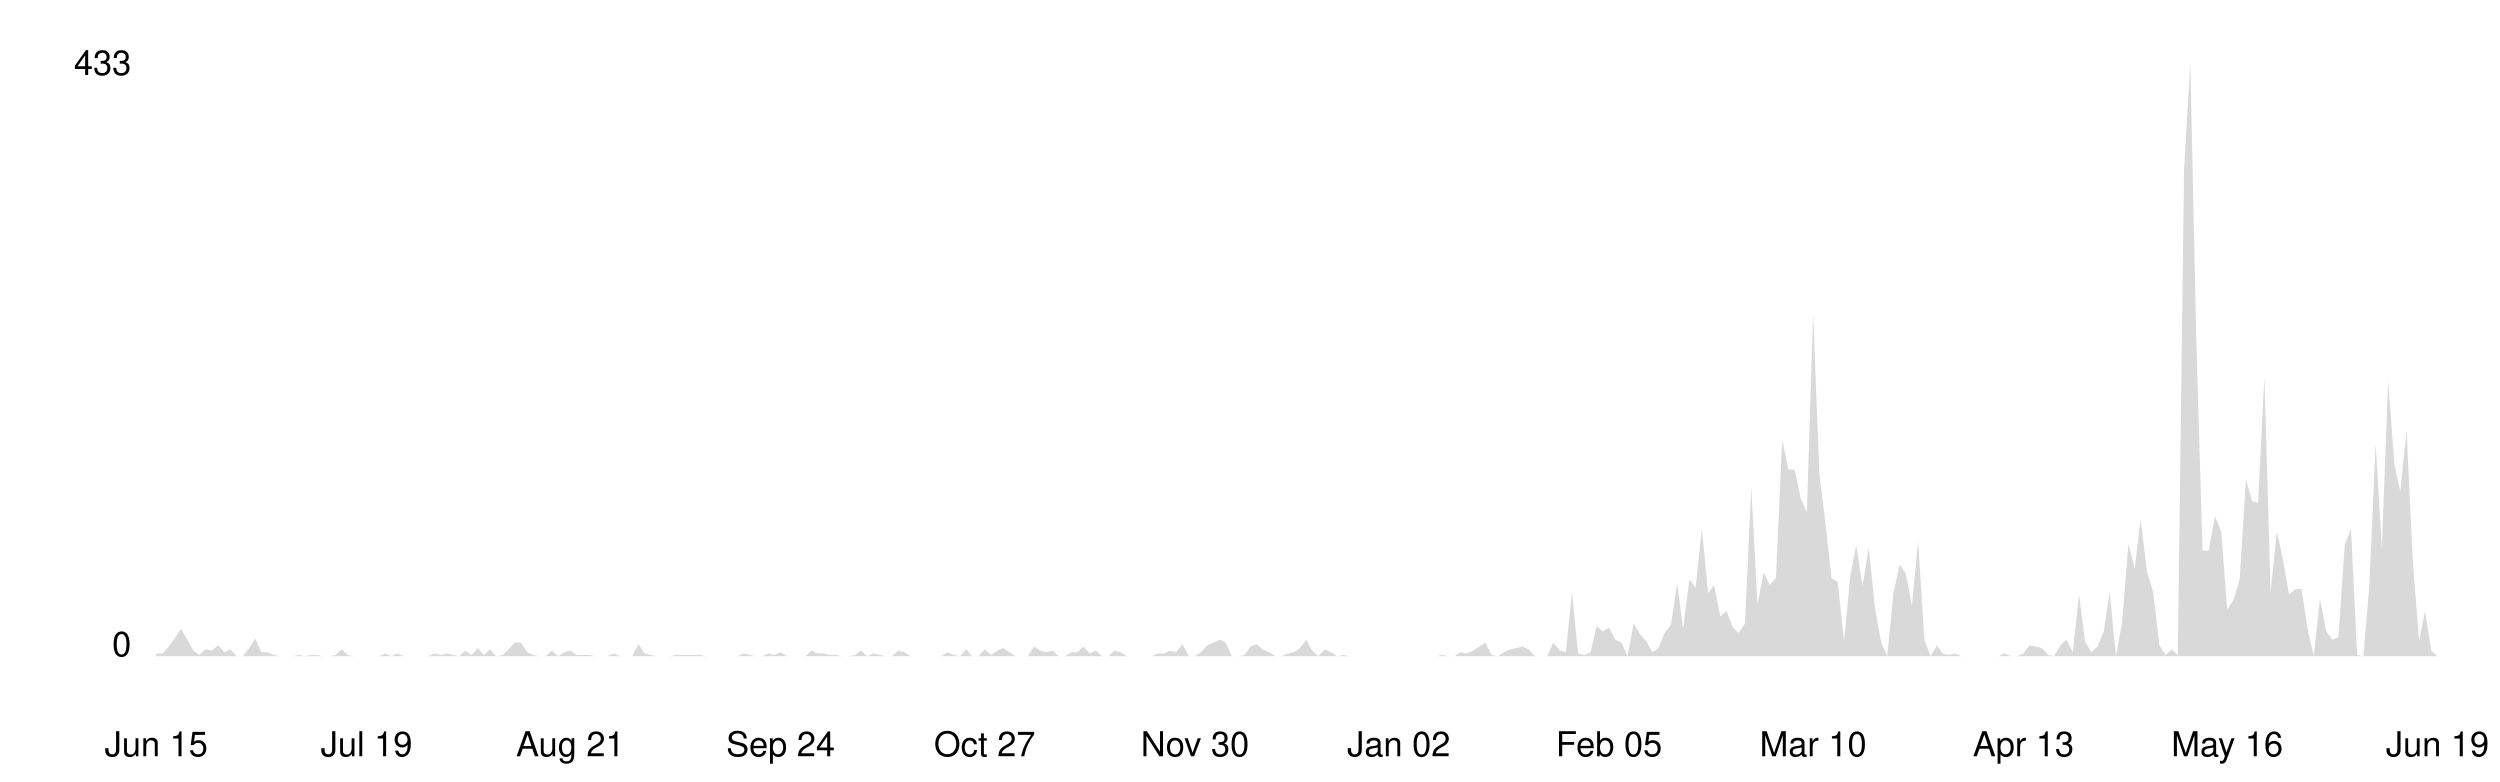
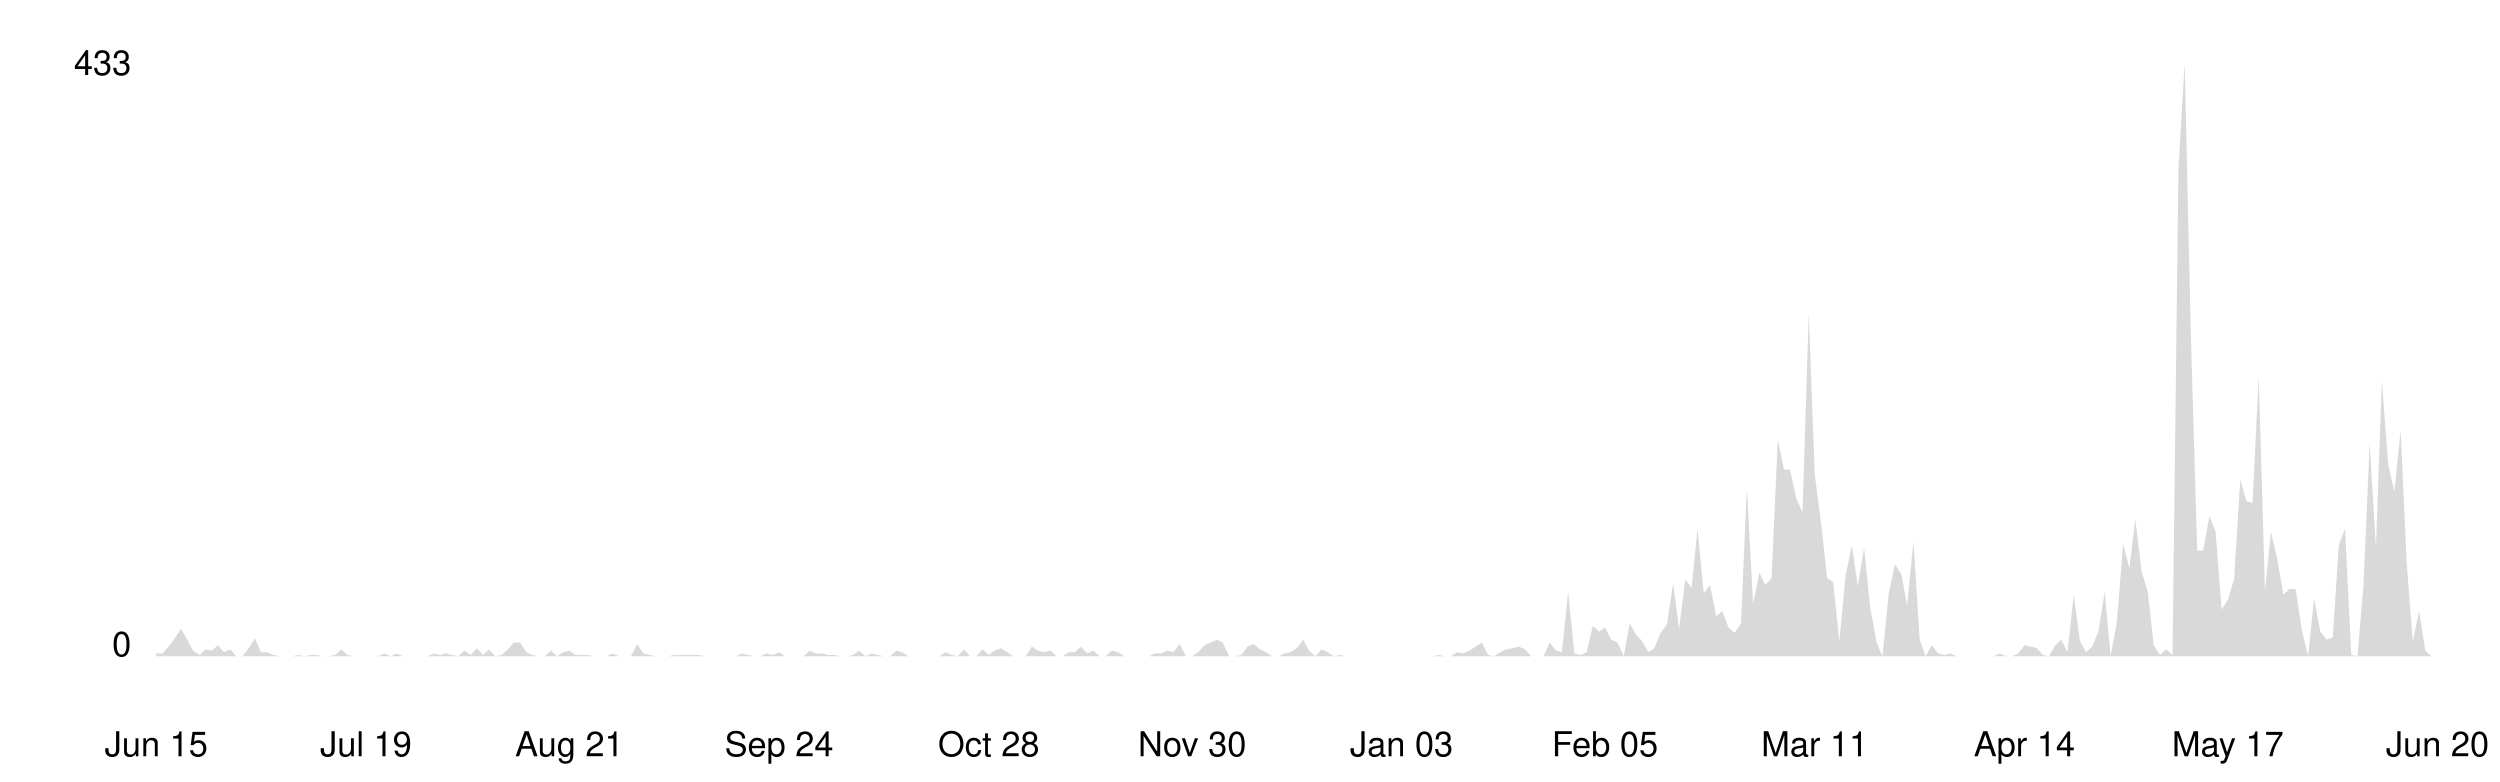
<svg xmlns="http://www.w3.org/2000/svg" viewBox="0 0 800 250" width="100%">
  <style>
    .line { fill: none; stroke-width: 2; stroke-linecap: round; stroke-linejoin: round; }
    .area { opacity: 0.15; }
    .axis-label { font-family: -apple-system, BlinkMacSystemFont, 'Segoe UI', Helvetica, Arial, sans-serif; font-size: 11px; }
    .axis-line { stroke-width: 1; }

    @media (prefers-color-scheme: dark) {
      .line { stroke: #58a6ff; }
      .area { fill: #58a6ff; }
      .axis-label { fill: #8b949e; }
      .axis-line { stroke: #30363d; }
    }
    @media (prefers-color-scheme: light) {
      .line { stroke: #0969da; }
      .area { fill: #0969da; }
      .axis-label { fill: #57606a; }
      .axis-line { stroke: #d0d7de; }
    }
  </style>
  <line class="axis-line" x1="50" y1="20" x2="50" y2="210" />
  <line class="axis-line" x1="50" y1="210" x2="780" y2="210" />
-   <polygon class="area" points="50.0,209.1 52.0,209.1 54.0,206.9 55.9,204.3 57.9,201.2 59.9,204.7 61.9,208.2 63.8,209.6 65.8,207.8 67.8,208.2 69.8,206.5 71.8,208.7 73.7,207.8 75.7,210.0 77.7,210.0 79.7,207.4 81.7,204.3 83.6,208.7 85.6,208.7 87.6,209.6 89.6,210.0 91.5,210.0 93.5,210.0 95.5,209.6 97.5,210.0 99.5,209.6 101.4,209.6 103.4,210.0 105.4,210.0 107.4,209.6 109.3,207.8 111.3,209.6 113.3,210.0 115.3,210.0 117.3,210.0 119.2,210.0 121.2,210.0 123.2,209.1 125.2,210.0 127.2,209.1 129.1,210.0 131.1,210.0 133.1,210.0 135.1,210.0 137.0,210.0 139.0,209.1 141.0,209.6 143.0,209.1 145.0,209.6 146.9,210.0 148.9,208.2 150.9,209.6 152.9,207.4 154.9,209.6 156.8,207.8 158.8,210.0 160.8,209.6 162.8,207.8 164.7,205.6 166.7,205.6 168.7,208.7 170.7,209.6 172.7,210.0 174.6,210.0 176.6,208.2 178.6,210.0 180.6,208.7 182.5,208.2 184.5,209.6 186.5,209.6 188.5,209.6 190.5,210.0 192.4,210.0 194.4,210.0 196.4,209.1 198.4,210.0 200.4,210.0 202.3,210.0 204.3,206.1 206.3,209.1 208.3,209.6 210.2,210.0 212.2,210.0 214.2,210.0 216.2,209.6 218.2,209.6 220.1,209.6 222.1,209.6 224.1,209.6 226.1,210.0 228.0,210.0 230.0,210.0 232.0,210.0 234.0,210.0 236.0,210.0 237.9,209.1 239.9,209.6 241.9,210.0 243.9,210.0 245.9,209.1 247.8,209.6 249.8,208.7 251.8,210.0 253.8,210.0 255.7,210.0 257.7,210.0 259.7,208.2 261.7,209.1 263.7,209.1 265.6,209.6 267.6,209.6 269.6,210.0 271.6,210.0 273.6,209.6 275.5,208.2 277.5,210.0 279.5,209.1 281.5,209.6 283.4,210.0 285.4,210.0 287.4,208.2 289.4,208.7 291.4,210.0 293.3,210.0 295.3,210.0 297.3,210.0 299.3,210.0 301.2,210.0 303.2,208.7 305.2,209.6 307.2,210.0 309.2,207.8 311.1,210.0 313.1,210.0 315.1,207.8 317.1,209.6 319.1,208.2 321.0,207.4 323.0,208.7 325.0,210.0 327.0,210.0 328.9,210.0 330.9,206.9 332.9,208.2 334.9,208.7 336.9,208.2 338.8,210.0 340.8,210.0 342.8,208.7 344.8,208.7 346.7,206.9 348.7,209.1 350.7,208.2 352.7,210.0 354.7,210.0 356.6,208.2 358.6,208.7 360.6,210.0 362.6,210.0 364.6,210.0 366.5,210.0 368.5,210.0 370.5,209.1 372.5,209.1 374.4,208.2 376.4,208.7 378.4,206.1 380.4,210.0 382.4,210.0 384.3,208.7 386.3,206.5 388.3,205.6 390.3,204.7 392.2,205.6 394.2,210.0 396.2,210.0 398.2,209.6 400.2,206.9 402.1,206.1 404.1,207.8 406.1,208.7 408.1,210.0 410.1,210.0 412.0,209.1 414.0,208.7 416.0,207.4 418.0,204.7 419.9,208.2 421.9,210.0 423.9,207.8 425.9,208.7 427.9,210.0 429.8,209.6 431.8,210.0 433.8,210.0 435.8,210.0 437.8,210.0 439.7,210.0 441.7,210.0 443.7,210.0 445.7,210.0 447.6,210.0 449.6,210.0 451.6,210.0 453.6,210.0 455.6,210.0 457.5,210.0 459.5,210.0 461.5,209.6 463.5,210.0 465.4,210.0 467.4,208.7 469.4,209.1 471.4,208.2 473.4,206.9 475.3,205.6 477.3,209.6 479.3,210.0 481.3,208.7 483.3,207.8 485.2,207.4 487.2,206.9 489.2,207.8 491.2,210.0 493.1,210.0 495.1,210.0 497.1,205.6 499.1,208.2 501.1,208.7 503.0,189.4 505.0,209.1 507.0,209.6 509.0,208.7 510.9,200.3 512.9,202.1 514.9,200.8 516.9,204.7 518.9,205.6 520.8,210.0 522.8,199.5 524.8,203.0 526.8,205.2 528.8,208.7 530.7,207.4 532.7,202.5 534.7,199.9 536.7,186.7 538.6,201.2 540.6,185.4 542.6,188.1 544.6,169.2 546.6,189.8 548.5,187.2 550.5,197.3 552.5,195.5 554.5,200.8 556.4,202.5 558.4,199.5 560.4,156.0 562.4,193.3 564.4,183.2 566.3,187.2 568.3,185.0 570.3,140.7 572.3,150.3 574.3,150.3 576.2,159.5 578.2,163.9 580.2,100.3 582.2,151.6 584.1,167.0 586.1,185.0 588.1,186.3 590.1,205.2 592.1,184.1 594.0,174.5 596.0,187.6 598.0,175.3 600.0,194.6 602.0,205.6 603.9,210.0 605.9,189.8 607.9,180.6 609.9,183.7 611.8,193.8 613.8,173.1 615.8,204.7 617.8,210.0 619.8,206.5 621.7,209.1 623.7,209.6 625.7,209.1 627.7,210.0 629.6,210.0 631.6,210.0 633.6,210.0 635.6,210.0 637.6,210.0 639.5,210.0 641.5,209.1 643.5,210.0 645.5,210.0 647.5,209.1 649.4,206.5 651.4,206.9 653.4,207.4 655.4,209.6 657.3,210.0 659.3,206.5 661.3,204.7 663.3,208.7 665.3,190.3 667.2,205.2 669.2,208.7 671.2,206.9 673.2,202.1 675.1,189.4 677.1,210.0 679.1,199.0 681.1,174.0 683.1,181.9 685.0,166.1 687.0,182.8 689.0,189.4 691.0,206.5 693.0,209.6 694.9,207.8 696.9,209.6 698.9,54.2 700.9,20.0 702.8,108.2 704.8,176.2 706.8,176.2 708.8,165.2 710.8,170.1 712.7,195.1 714.7,192.0 716.7,185.4 718.7,153.4 720.7,160.4 722.6,160.9 724.6,120.5 726.6,189.4 728.6,170.1 730.5,178.8 732.5,190.3 734.5,188.5 736.5,188.5 738.5,201.7 740.4,210.0 742.4,191.6 744.4,202.1 746.4,204.7 748.3,203.9 750.3,174.5 752.3,169.2 754.3,209.6 756.3,210.0 758.2,187.2 760.2,142.0 762.2,175.3 764.2,121.8 766.2,148.6 768.1,157.3 770.1,137.6 772.1,179.7 774.1,205.2 776.0,195.5 778.0,208.2 780.0,210.0 780.0,210.0 50.0,210.0" />
-   <polyline class="line" points="50.0,209.1 52.0,209.1 54.0,206.9 55.9,204.3 57.9,201.2 59.9,204.7 61.9,208.2 63.8,209.6 65.8,207.8 67.8,208.2 69.8,206.5 71.8,208.7 73.7,207.8 75.7,210.0 77.7,210.0 79.7,207.4 81.7,204.3 83.6,208.7 85.6,208.7 87.6,209.6 89.6,210.0 91.5,210.0 93.5,210.0 95.5,209.6 97.5,210.0 99.5,209.6 101.4,209.6 103.4,210.0 105.4,210.0 107.4,209.6 109.3,207.8 111.3,209.6 113.3,210.0 115.3,210.0 117.3,210.0 119.2,210.0 121.2,210.0 123.2,209.1 125.2,210.0 127.2,209.1 129.1,210.0 131.1,210.0 133.1,210.0 135.1,210.0 137.0,210.0 139.0,209.1 141.0,209.6 143.0,209.1 145.0,209.6 146.9,210.0 148.9,208.2 150.9,209.6 152.9,207.4 154.9,209.6 156.8,207.8 158.8,210.0 160.8,209.6 162.8,207.8 164.7,205.6 166.7,205.6 168.7,208.7 170.7,209.6 172.7,210.0 174.6,210.0 176.6,208.2 178.6,210.0 180.6,208.7 182.5,208.2 184.5,209.6 186.5,209.6 188.5,209.6 190.5,210.0 192.4,210.0 194.4,210.0 196.4,209.1 198.4,210.0 200.4,210.0 202.3,210.0 204.3,206.1 206.3,209.1 208.3,209.6 210.2,210.0 212.2,210.0 214.2,210.0 216.2,209.6 218.2,209.6 220.1,209.6 222.1,209.6 224.1,209.6 226.1,210.0 228.0,210.0 230.0,210.0 232.0,210.0 234.0,210.0 236.0,210.0 237.9,209.1 239.9,209.6 241.9,210.0 243.9,210.0 245.9,209.1 247.8,209.6 249.8,208.7 251.8,210.0 253.8,210.0 255.7,210.0 257.7,210.0 259.7,208.2 261.7,209.1 263.7,209.1 265.6,209.6 267.6,209.6 269.6,210.0 271.6,210.0 273.6,209.6 275.5,208.2 277.5,210.0 279.5,209.1 281.5,209.6 283.4,210.0 285.4,210.0 287.4,208.2 289.4,208.7 291.4,210.0 293.3,210.0 295.3,210.0 297.3,210.0 299.3,210.0 301.2,210.0 303.2,208.7 305.2,209.6 307.2,210.0 309.2,207.8 311.1,210.0 313.1,210.0 315.1,207.8 317.1,209.6 319.1,208.2 321.0,207.4 323.0,208.7 325.0,210.0 327.0,210.0 328.9,210.0 330.9,206.9 332.9,208.2 334.9,208.7 336.9,208.2 338.8,210.0 340.8,210.0 342.8,208.7 344.8,208.7 346.7,206.9 348.7,209.1 350.7,208.2 352.7,210.0 354.7,210.0 356.6,208.2 358.6,208.7 360.6,210.0 362.6,210.0 364.6,210.0 366.5,210.0 368.5,210.0 370.5,209.1 372.5,209.1 374.4,208.2 376.4,208.7 378.4,206.1 380.4,210.0 382.4,210.0 384.3,208.7 386.3,206.5 388.3,205.6 390.3,204.7 392.2,205.6 394.2,210.0 396.2,210.0 398.2,209.6 400.2,206.9 402.1,206.1 404.1,207.8 406.1,208.7 408.1,210.0 410.1,210.0 412.0,209.1 414.0,208.7 416.0,207.4 418.0,204.7 419.9,208.2 421.9,210.0 423.9,207.8 425.9,208.7 427.9,210.0 429.8,209.6 431.8,210.0 433.8,210.0 435.8,210.0 437.8,210.0 439.7,210.0 441.7,210.0 443.7,210.0 445.7,210.0 447.6,210.0 449.6,210.0 451.6,210.0 453.6,210.0 455.6,210.0 457.5,210.0 459.5,210.0 461.5,209.6 463.5,210.0 465.4,210.0 467.4,208.7 469.4,209.1 471.4,208.2 473.4,206.9 475.3,205.6 477.3,209.6 479.3,210.0 481.3,208.7 483.3,207.8 485.2,207.4 487.2,206.9 489.2,207.8 491.2,210.0 493.1,210.0 495.1,210.0 497.1,205.6 499.1,208.2 501.1,208.7 503.0,189.4 505.0,209.1 507.0,209.6 509.0,208.7 510.9,200.3 512.9,202.1 514.9,200.8 516.9,204.7 518.9,205.6 520.8,210.0 522.8,199.5 524.8,203.0 526.8,205.2 528.8,208.7 530.7,207.4 532.7,202.5 534.7,199.9 536.7,186.7 538.6,201.2 540.6,185.4 542.6,188.1 544.6,169.2 546.6,189.8 548.5,187.2 550.5,197.3 552.5,195.5 554.5,200.8 556.4,202.5 558.4,199.5 560.4,156.0 562.4,193.3 564.4,183.2 566.3,187.2 568.3,185.0 570.3,140.7 572.3,150.3 574.3,150.3 576.2,159.5 578.2,163.9 580.2,100.3 582.2,151.6 584.1,167.0 586.1,185.0 588.1,186.3 590.1,205.2 592.1,184.1 594.0,174.5 596.0,187.6 598.0,175.3 600.0,194.6 602.0,205.6 603.9,210.0 605.9,189.8 607.9,180.6 609.9,183.7 611.8,193.8 613.8,173.1 615.8,204.7 617.8,210.0 619.8,206.5 621.7,209.1 623.7,209.6 625.7,209.1 627.7,210.0 629.6,210.0 631.6,210.0 633.6,210.0 635.6,210.0 637.6,210.0 639.5,210.0 641.5,209.1 643.5,210.0 645.5,210.0 647.5,209.1 649.4,206.5 651.4,206.9 653.4,207.4 655.4,209.6 657.3,210.0 659.3,206.5 661.3,204.7 663.3,208.7 665.3,190.3 667.2,205.2 669.2,208.7 671.2,206.9 673.2,202.1 675.1,189.4 677.1,210.0 679.1,199.0 681.1,174.0 683.1,181.9 685.0,166.1 687.0,182.8 689.0,189.4 691.0,206.5 693.0,209.6 694.9,207.8 696.9,209.6 698.9,54.2 700.9,20.0 702.8,108.2 704.8,176.2 706.8,176.2 708.8,165.2 710.8,170.1 712.7,195.1 714.7,192.0 716.7,185.4 718.7,153.4 720.7,160.4 722.6,160.9 724.6,120.5 726.6,189.4 728.6,170.1 730.5,178.8 732.5,190.3 734.5,188.5 736.5,188.5 738.5,201.7 740.4,210.0 742.4,191.6 744.4,202.1 746.4,204.7 748.3,203.9 750.3,174.5 752.3,169.2 754.3,209.6 756.3,210.0 758.2,187.2 760.2,142.0 762.2,175.3 764.2,121.8 766.2,148.6 768.1,157.3 770.1,137.6 772.1,179.7 774.1,205.2 776.0,195.5 778.0,208.2 780.0,210.0" />
+   <polygon class="area" points="50.0,209.1 52.0,209.1 53.9,206.9 55.9,204.3 57.9,201.2 59.9,204.7 61.8,208.2 63.8,209.6 65.8,207.8 67.8,208.2 69.7,206.5 71.7,208.7 73.7,207.8 75.6,210.0 77.6,210.0 79.6,207.4 81.6,204.3 83.5,208.7 85.5,208.7 87.5,209.6 89.5,210.0 91.4,210.0 93.4,210.0 95.4,209.6 97.4,210.0 99.3,209.6 101.3,209.6 103.3,210.0 105.2,210.0 107.2,209.6 109.2,207.8 111.2,209.6 113.1,210.0 115.1,210.0 117.1,210.0 119.1,210.0 121.0,210.0 123.0,209.1 125.0,210.0 126.9,209.1 128.9,210.0 130.9,210.0 132.9,210.0 134.8,210.0 136.8,210.0 138.8,209.1 140.8,209.6 142.7,209.1 144.7,209.6 146.7,210.0 148.6,208.2 150.6,209.6 152.6,207.4 154.6,209.6 156.5,207.8 158.5,210.0 160.5,209.6 162.5,207.8 164.4,205.6 166.4,205.6 168.4,208.7 170.4,209.6 172.3,210.0 174.3,210.0 176.3,208.2 178.2,210.0 180.2,208.7 182.2,208.2 184.2,209.6 186.1,209.6 188.1,209.6 190.1,210.0 192.1,210.0 194.0,210.0 196.0,209.1 198.0,210.0 199.9,210.0 201.9,210.0 203.9,206.1 205.9,209.1 207.8,209.6 209.8,210.0 211.8,210.0 213.8,210.0 215.7,209.6 217.7,209.6 219.7,209.6 221.6,209.6 223.6,209.6 225.6,210.0 227.6,210.0 229.5,210.0 231.5,210.0 233.5,210.0 235.5,210.0 237.4,209.1 239.4,209.6 241.4,210.0 243.4,210.0 245.3,209.1 247.3,209.6 249.3,208.7 251.2,210.0 253.2,210.0 255.2,210.0 257.2,210.0 259.1,208.2 261.1,209.1 263.1,209.1 265.1,209.6 267.0,209.6 269.0,210.0 271.0,210.0 272.9,209.6 274.9,208.2 276.9,210.0 278.9,209.1 280.8,209.6 282.8,210.0 284.8,210.0 286.8,208.2 288.7,208.7 290.7,210.0 292.7,210.0 294.6,210.0 296.6,210.0 298.6,210.0 300.6,210.0 302.5,208.7 304.5,209.6 306.5,210.0 308.5,207.8 310.4,210.0 312.4,210.0 314.4,207.8 316.4,209.6 318.3,208.2 320.3,207.4 322.3,208.7 324.2,210.0 326.2,210.0 328.2,210.0 330.2,206.9 332.1,208.2 334.1,208.7 336.1,208.2 338.1,210.0 340.0,210.0 342.0,208.7 344.0,208.7 345.9,206.9 347.9,209.1 349.9,208.2 351.9,210.0 353.8,210.0 355.8,208.2 357.8,208.7 359.8,210.0 361.7,210.0 363.7,210.0 365.7,210.0 367.6,210.0 369.6,209.1 371.6,209.1 373.6,208.2 375.5,208.7 377.5,206.1 379.5,210.0 381.5,210.0 383.4,208.7 385.4,206.5 387.4,205.6 389.4,204.7 391.3,205.6 393.3,210.0 395.3,210.0 397.2,209.6 399.2,206.9 401.2,206.1 403.2,207.8 405.1,208.7 407.1,210.0 409.1,210.0 411.1,209.1 413.0,208.7 415.0,207.4 417.0,204.7 418.9,208.2 420.9,210.0 422.9,207.8 424.9,208.7 426.8,210.0 428.8,209.6 430.8,210.0 432.8,210.0 434.7,210.0 436.7,210.0 438.7,210.0 440.6,210.0 442.6,210.0 444.6,210.0 446.6,210.0 448.5,210.0 450.5,210.0 452.5,210.0 454.5,210.0 456.4,210.0 458.4,210.0 460.4,209.6 462.4,210.0 464.3,210.0 466.3,208.7 468.3,209.1 470.2,208.2 472.2,206.9 474.2,205.6 476.2,209.6 478.1,210.0 480.1,208.7 482.1,207.8 484.1,207.4 486.0,206.9 488.0,207.8 490.0,210.0 491.9,210.0 493.9,210.0 495.9,205.6 497.9,208.2 499.8,208.7 501.8,189.4 503.8,209.1 505.8,209.6 507.7,208.7 509.7,200.3 511.7,202.1 513.6,200.8 515.6,204.7 517.6,205.6 519.6,210.0 521.5,199.5 523.5,203.0 525.5,205.2 527.5,208.7 529.4,207.4 531.4,202.5 533.4,199.9 535.4,186.7 537.3,201.2 539.3,185.4 541.3,188.1 543.2,169.2 545.2,189.8 547.2,187.2 549.2,197.3 551.1,195.5 553.1,200.8 555.1,202.5 557.1,199.5 559.0,156.0 561.0,193.3 563.0,183.2 564.9,187.2 566.9,185.0 568.9,140.7 570.9,150.3 572.8,150.3 574.8,159.5 576.8,163.9 578.8,100.3 580.7,151.6 582.7,167.0 584.7,185.0 586.6,186.3 588.6,205.2 590.6,184.1 592.6,174.5 594.5,187.6 596.5,175.3 598.5,194.6 600.5,205.6 602.4,210.0 604.4,189.8 606.4,180.6 608.4,183.7 610.3,193.8 612.3,173.1 614.3,204.7 616.2,210.0 618.2,206.5 620.2,209.1 622.2,209.6 624.1,209.1 626.1,210.0 628.1,210.0 630.1,210.0 632.0,210.0 634.0,210.0 636.0,210.0 637.9,210.0 639.9,209.1 641.9,210.0 643.9,210.0 645.8,209.1 647.8,206.5 649.8,206.9 651.8,207.4 653.7,209.6 655.7,210.0 657.7,206.5 659.6,204.7 661.6,208.7 663.6,190.3 665.6,205.2 667.5,208.7 669.5,206.9 671.5,202.1 673.5,189.4 675.4,210.0 677.4,199.0 679.4,174.0 681.4,181.9 683.3,166.1 685.3,182.8 687.3,189.4 689.2,206.5 691.2,209.6 693.2,207.8 695.2,209.6 697.1,54.2 699.1,20.0 701.1,108.2 703.1,176.2 705.0,176.2 707.0,165.2 709.0,170.1 710.9,195.1 712.9,192.0 714.9,185.4 716.9,153.4 718.8,160.4 720.8,160.9 722.8,120.5 724.8,189.4 726.7,170.1 728.7,178.8 730.7,190.3 732.6,188.5 734.6,188.5 736.6,201.7 738.6,210.0 740.5,191.6 742.5,202.1 744.5,204.7 746.5,203.9 748.4,174.5 750.4,169.2 752.4,209.6 754.4,210.0 756.3,187.2 758.3,142.0 760.3,175.3 762.2,121.8 764.2,148.6 766.2,157.3 768.2,137.6 770.1,179.7 772.1,205.2 774.1,195.5 776.1,208.2 778.0,210.0 780.0,210.0 780.0,210.0 50.0,210.0" />
+   <polyline class="line" points="50.0,209.1 52.0,209.1 53.9,206.9 55.9,204.3 57.9,201.2 59.9,204.7 61.8,208.2 63.8,209.6 65.8,207.8 67.8,208.2 69.7,206.5 71.7,208.7 73.7,207.8 75.6,210.0 77.6,210.0 79.6,207.4 81.6,204.3 83.5,208.7 85.5,208.7 87.5,209.6 89.5,210.0 91.4,210.0 93.4,210.0 95.4,209.6 97.4,210.0 99.3,209.6 101.3,209.6 103.3,210.0 105.2,210.0 107.2,209.6 109.2,207.8 111.2,209.6 113.1,210.0 115.1,210.0 117.1,210.0 119.1,210.0 121.0,210.0 123.0,209.1 125.0,210.0 126.9,209.1 128.9,210.0 130.9,210.0 132.9,210.0 134.8,210.0 136.8,210.0 138.8,209.1 140.8,209.6 142.7,209.1 144.7,209.6 146.7,210.0 148.6,208.2 150.6,209.6 152.6,207.4 154.6,209.6 156.5,207.8 158.5,210.0 160.5,209.6 162.5,207.8 164.4,205.6 166.4,205.6 168.4,208.7 170.4,209.6 172.3,210.0 174.3,210.0 176.3,208.2 178.2,210.0 180.2,208.7 182.2,208.2 184.2,209.6 186.1,209.6 188.1,209.6 190.1,210.0 192.1,210.0 194.0,210.0 196.0,209.1 198.0,210.0 199.9,210.0 201.9,210.0 203.9,206.1 205.9,209.1 207.8,209.6 209.8,210.0 211.8,210.0 213.8,210.0 215.7,209.6 217.7,209.6 219.7,209.6 221.6,209.6 223.6,209.6 225.6,210.0 227.6,210.0 229.5,210.0 231.5,210.0 233.5,210.0 235.5,210.0 237.4,209.1 239.4,209.6 241.4,210.0 243.4,210.0 245.3,209.1 247.3,209.6 249.3,208.7 251.2,210.0 253.2,210.0 255.2,210.0 257.2,210.0 259.1,208.2 261.1,209.1 263.1,209.1 265.1,209.6 267.0,209.6 269.0,210.0 271.0,210.0 272.9,209.6 274.9,208.2 276.9,210.0 278.9,209.1 280.8,209.6 282.8,210.0 284.8,210.0 286.8,208.2 288.7,208.7 290.7,210.0 292.7,210.0 294.6,210.0 296.6,210.0 298.6,210.0 300.6,210.0 302.5,208.7 304.5,209.6 306.5,210.0 308.5,207.8 310.4,210.0 312.4,210.0 314.4,207.8 316.4,209.6 318.3,208.2 320.3,207.4 322.3,208.7 324.2,210.0 326.2,210.0 328.2,210.0 330.2,206.9 332.1,208.2 334.1,208.7 336.1,208.2 338.1,210.0 340.0,210.0 342.0,208.7 344.0,208.7 345.9,206.9 347.9,209.1 349.9,208.2 351.9,210.0 353.8,210.0 355.8,208.2 357.8,208.7 359.8,210.0 361.7,210.0 363.7,210.0 365.7,210.0 367.6,210.0 369.6,209.1 371.6,209.1 373.6,208.2 375.5,208.7 377.5,206.1 379.5,210.0 381.5,210.0 383.4,208.7 385.4,206.5 387.4,205.6 389.4,204.7 391.3,205.6 393.3,210.0 395.3,210.0 397.2,209.6 399.2,206.9 401.2,206.1 403.2,207.8 405.1,208.7 407.1,210.0 409.1,210.0 411.1,209.1 413.0,208.7 415.0,207.4 417.0,204.7 418.9,208.2 420.9,210.0 422.9,207.8 424.9,208.7 426.8,210.0 428.8,209.6 430.8,210.0 432.8,210.0 434.7,210.0 436.7,210.0 438.7,210.0 440.6,210.0 442.6,210.0 444.6,210.0 446.6,210.0 448.5,210.0 450.5,210.0 452.5,210.0 454.5,210.0 456.4,210.0 458.4,210.0 460.4,209.6 462.4,210.0 464.3,210.0 466.3,208.7 468.3,209.1 470.2,208.2 472.2,206.9 474.2,205.6 476.2,209.6 478.1,210.0 480.1,208.7 482.1,207.8 484.1,207.4 486.0,206.9 488.0,207.8 490.0,210.0 491.9,210.0 493.9,210.0 495.9,205.6 497.9,208.2 499.8,208.7 501.8,189.4 503.8,209.1 505.8,209.6 507.7,208.7 509.7,200.3 511.7,202.1 513.6,200.8 515.6,204.7 517.6,205.6 519.6,210.0 521.5,199.5 523.5,203.0 525.5,205.2 527.5,208.7 529.4,207.4 531.4,202.5 533.4,199.9 535.4,186.7 537.3,201.2 539.3,185.4 541.3,188.1 543.2,169.2 545.2,189.8 547.2,187.2 549.2,197.3 551.1,195.5 553.1,200.8 555.1,202.5 557.1,199.5 559.0,156.0 561.0,193.3 563.0,183.2 564.9,187.2 566.9,185.0 568.9,140.7 570.9,150.3 572.8,150.3 574.8,159.5 576.8,163.9 578.8,100.3 580.7,151.6 582.7,167.0 584.7,185.0 586.6,186.3 588.6,205.2 590.6,184.1 592.6,174.5 594.5,187.6 596.5,175.3 598.5,194.6 600.5,205.6 602.4,210.0 604.4,189.8 606.4,180.6 608.4,183.7 610.3,193.8 612.3,173.1 614.3,204.7 616.2,210.0 618.2,206.5 620.2,209.1 622.2,209.6 624.1,209.1 626.1,210.0 628.1,210.0 630.1,210.0 632.0,210.0 634.0,210.0 636.0,210.0 637.9,210.0 639.9,209.1 641.9,210.0 643.9,210.0 645.8,209.1 647.8,206.5 649.8,206.9 651.8,207.4 653.7,209.6 655.7,210.0 657.7,206.5 659.6,204.7 661.6,208.7 663.6,190.3 665.6,205.2 667.5,208.7 669.5,206.9 671.5,202.1 673.5,189.4 675.4,210.0 677.4,199.0 679.4,174.0 681.4,181.9 683.3,166.1 685.3,182.8 687.3,189.4 689.2,206.5 691.2,209.6 693.2,207.8 695.2,209.6 697.1,54.2 699.1,20.0 701.1,108.2 703.1,176.2 705.0,176.2 707.0,165.2 709.0,170.1 710.9,195.1 712.9,192.0 714.9,185.4 716.9,153.4 718.8,160.4 720.8,160.9 722.8,120.5 724.8,189.4 726.7,170.1 728.7,178.8 730.7,190.3 732.6,188.5 734.6,188.5 736.6,201.7 738.6,210.0 740.5,191.6 742.5,202.1 744.5,204.7 746.5,203.9 748.4,174.5 750.4,169.2 752.4,209.6 754.4,210.0 756.3,187.2 758.3,142.0 760.3,175.3 762.2,121.8 764.2,148.6 766.2,157.3 768.2,137.6 770.1,179.7 772.1,205.2 774.1,195.5 776.1,208.2 778.0,210.0 780.0,210.0" />
  <text x="42" y="210" text-anchor="end" class="axis-label">0</text>
  <text x="42" y="24" text-anchor="end" class="axis-label">433</text>
  <text x="50.0" y="242" text-anchor="middle" class="axis-label">Jun 15</text>
-   <text x="117.3" y="242" text-anchor="middle" class="axis-label">Jul 19</text>
-   <text x="182.5" y="242" text-anchor="middle" class="axis-label">Aug 21</text>
-   <text x="249.8" y="242" text-anchor="middle" class="axis-label">Sep 24</text>
-   <text x="315.1" y="242" text-anchor="middle" class="axis-label">Oct 27</text>
-   <text x="382.4" y="242" text-anchor="middle" class="axis-label">Nov 30</text>
-   <text x="447.6" y="242" text-anchor="middle" class="axis-label">Jan 02</text>
-   <text x="514.9" y="242" text-anchor="middle" class="axis-label">Feb 05</text>
-   <text x="580.2" y="242" text-anchor="middle" class="axis-label">Mar 10</text>
-   <text x="647.5" y="242" text-anchor="middle" class="axis-label">Apr 13</text>
-   <text x="712.7" y="242" text-anchor="middle" class="axis-label">May 16</text>
-   <text x="780.0" y="242" text-anchor="middle" class="axis-label">Jun 19</text>
+   <text x="117.1" y="242" text-anchor="middle" class="axis-label">Jul 19</text>
+   <text x="182.2" y="242" text-anchor="middle" class="axis-label">Aug 21</text>
+   <text x="249.3" y="242" text-anchor="middle" class="axis-label">Sep 24</text>
+   <text x="316.4" y="242" text-anchor="middle" class="axis-label">Oct 28</text>
+   <text x="381.5" y="242" text-anchor="middle" class="axis-label">Nov 30</text>
+   <text x="448.5" y="242" text-anchor="middle" class="axis-label">Jan 03</text>
+   <text x="513.6" y="242" text-anchor="middle" class="axis-label">Feb 05</text>
+   <text x="580.7" y="242" text-anchor="middle" class="axis-label">Mar 11</text>
+   <text x="647.8" y="242" text-anchor="middle" class="axis-label">Apr 14</text>
+   <text x="712.9" y="242" text-anchor="middle" class="axis-label">May 17</text>
+   <text x="780.0" y="242" text-anchor="middle" class="axis-label">Jun 20</text>
</svg>
